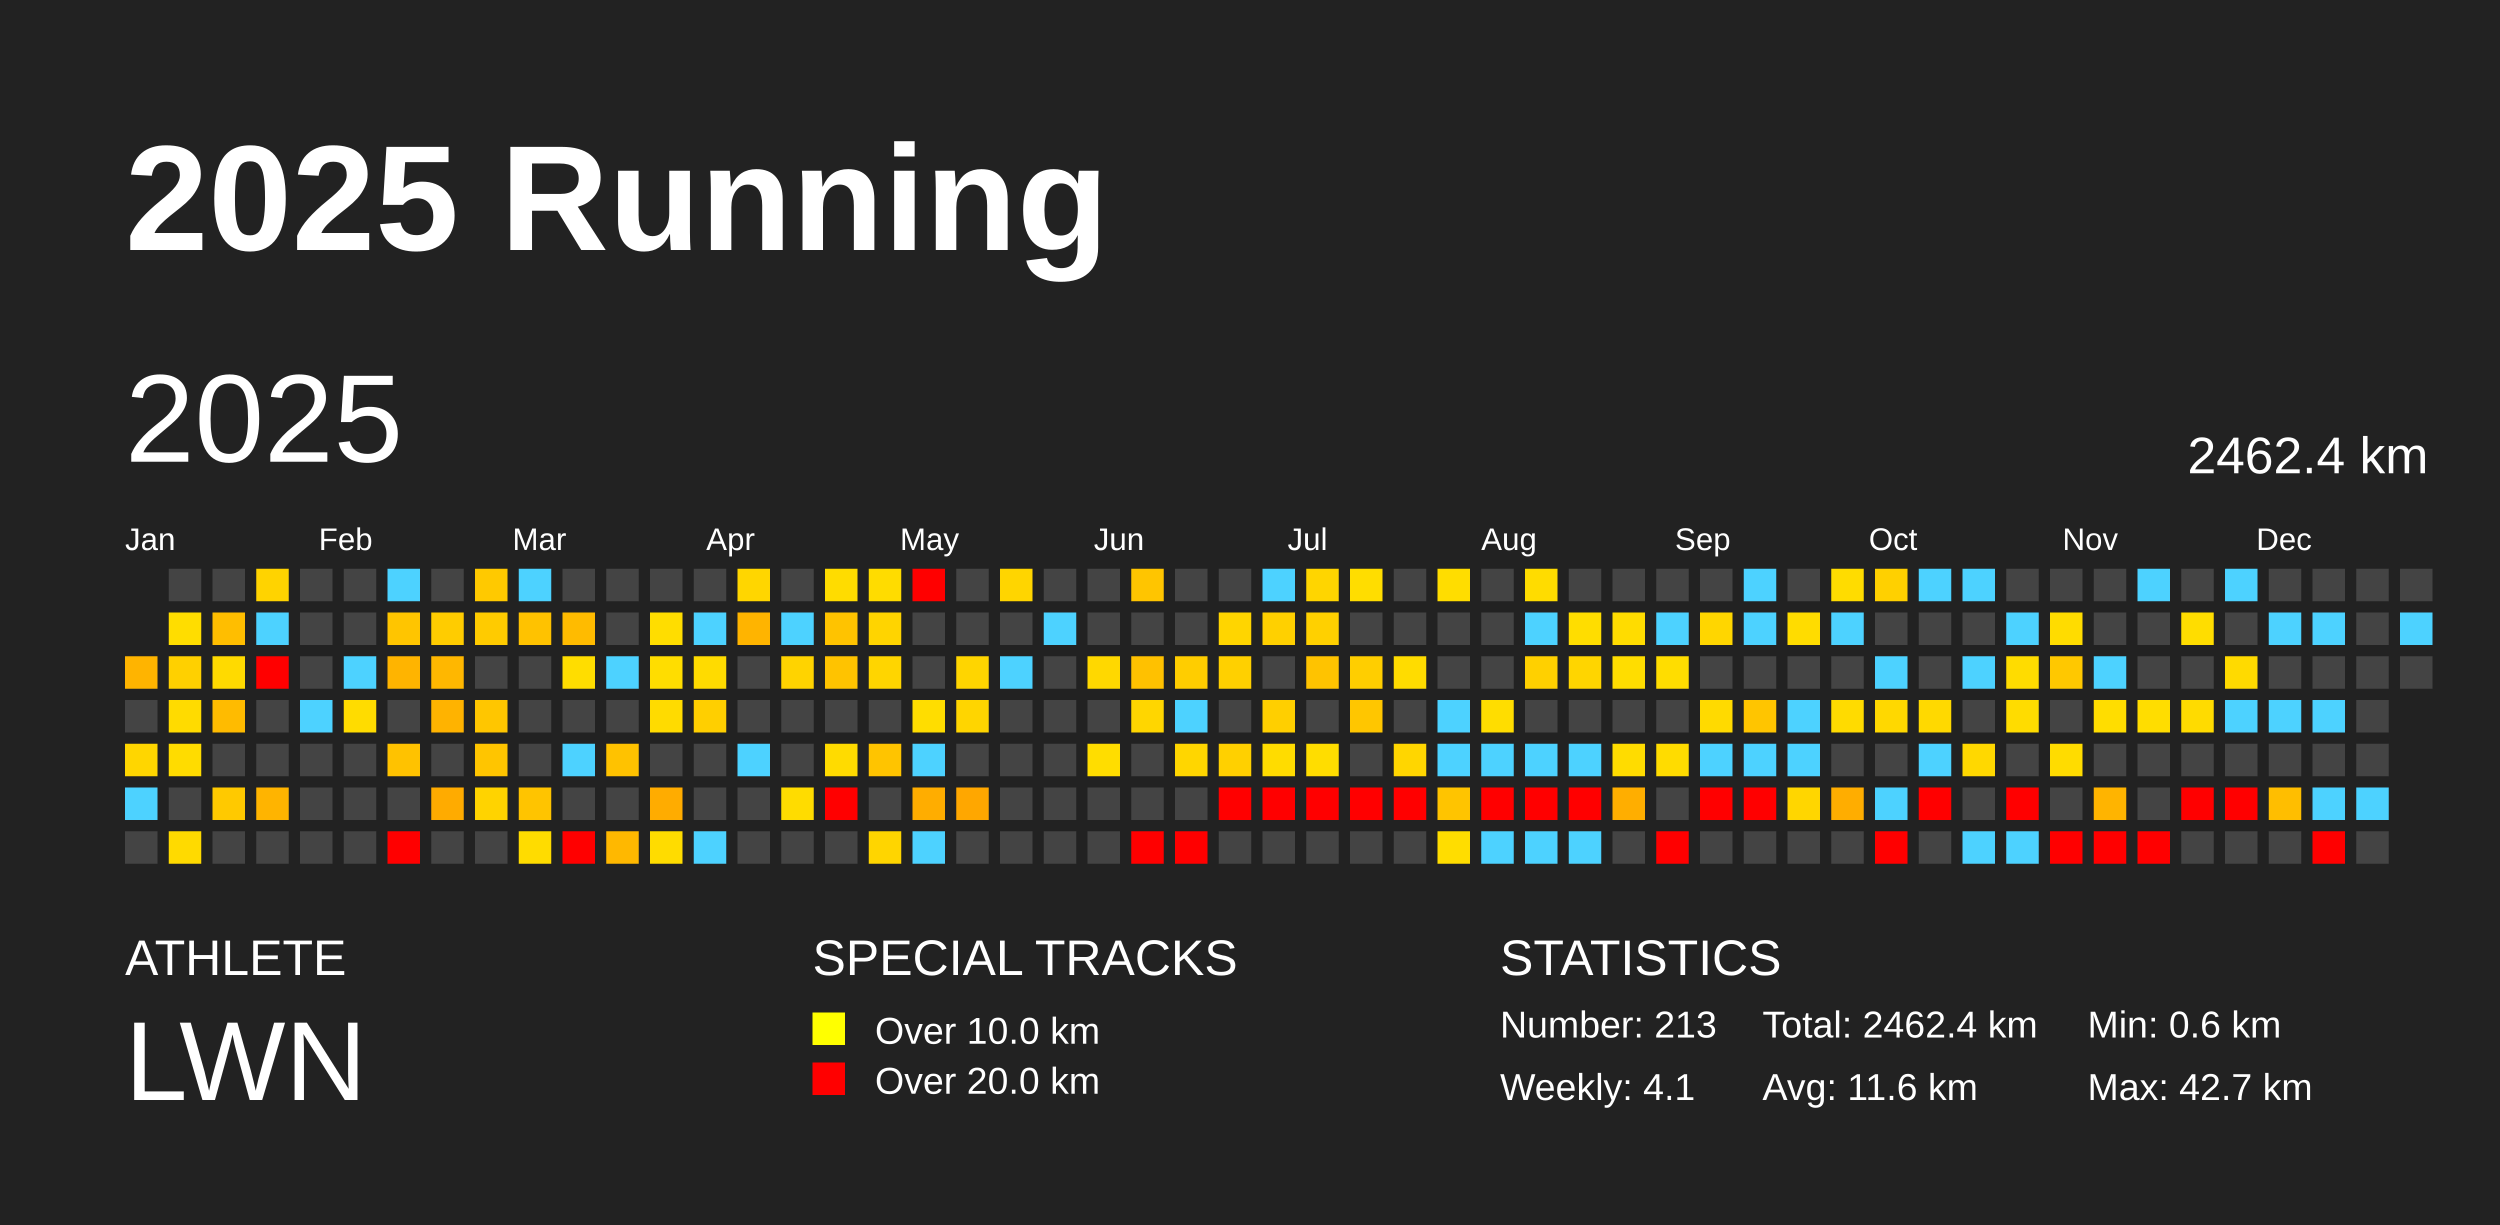
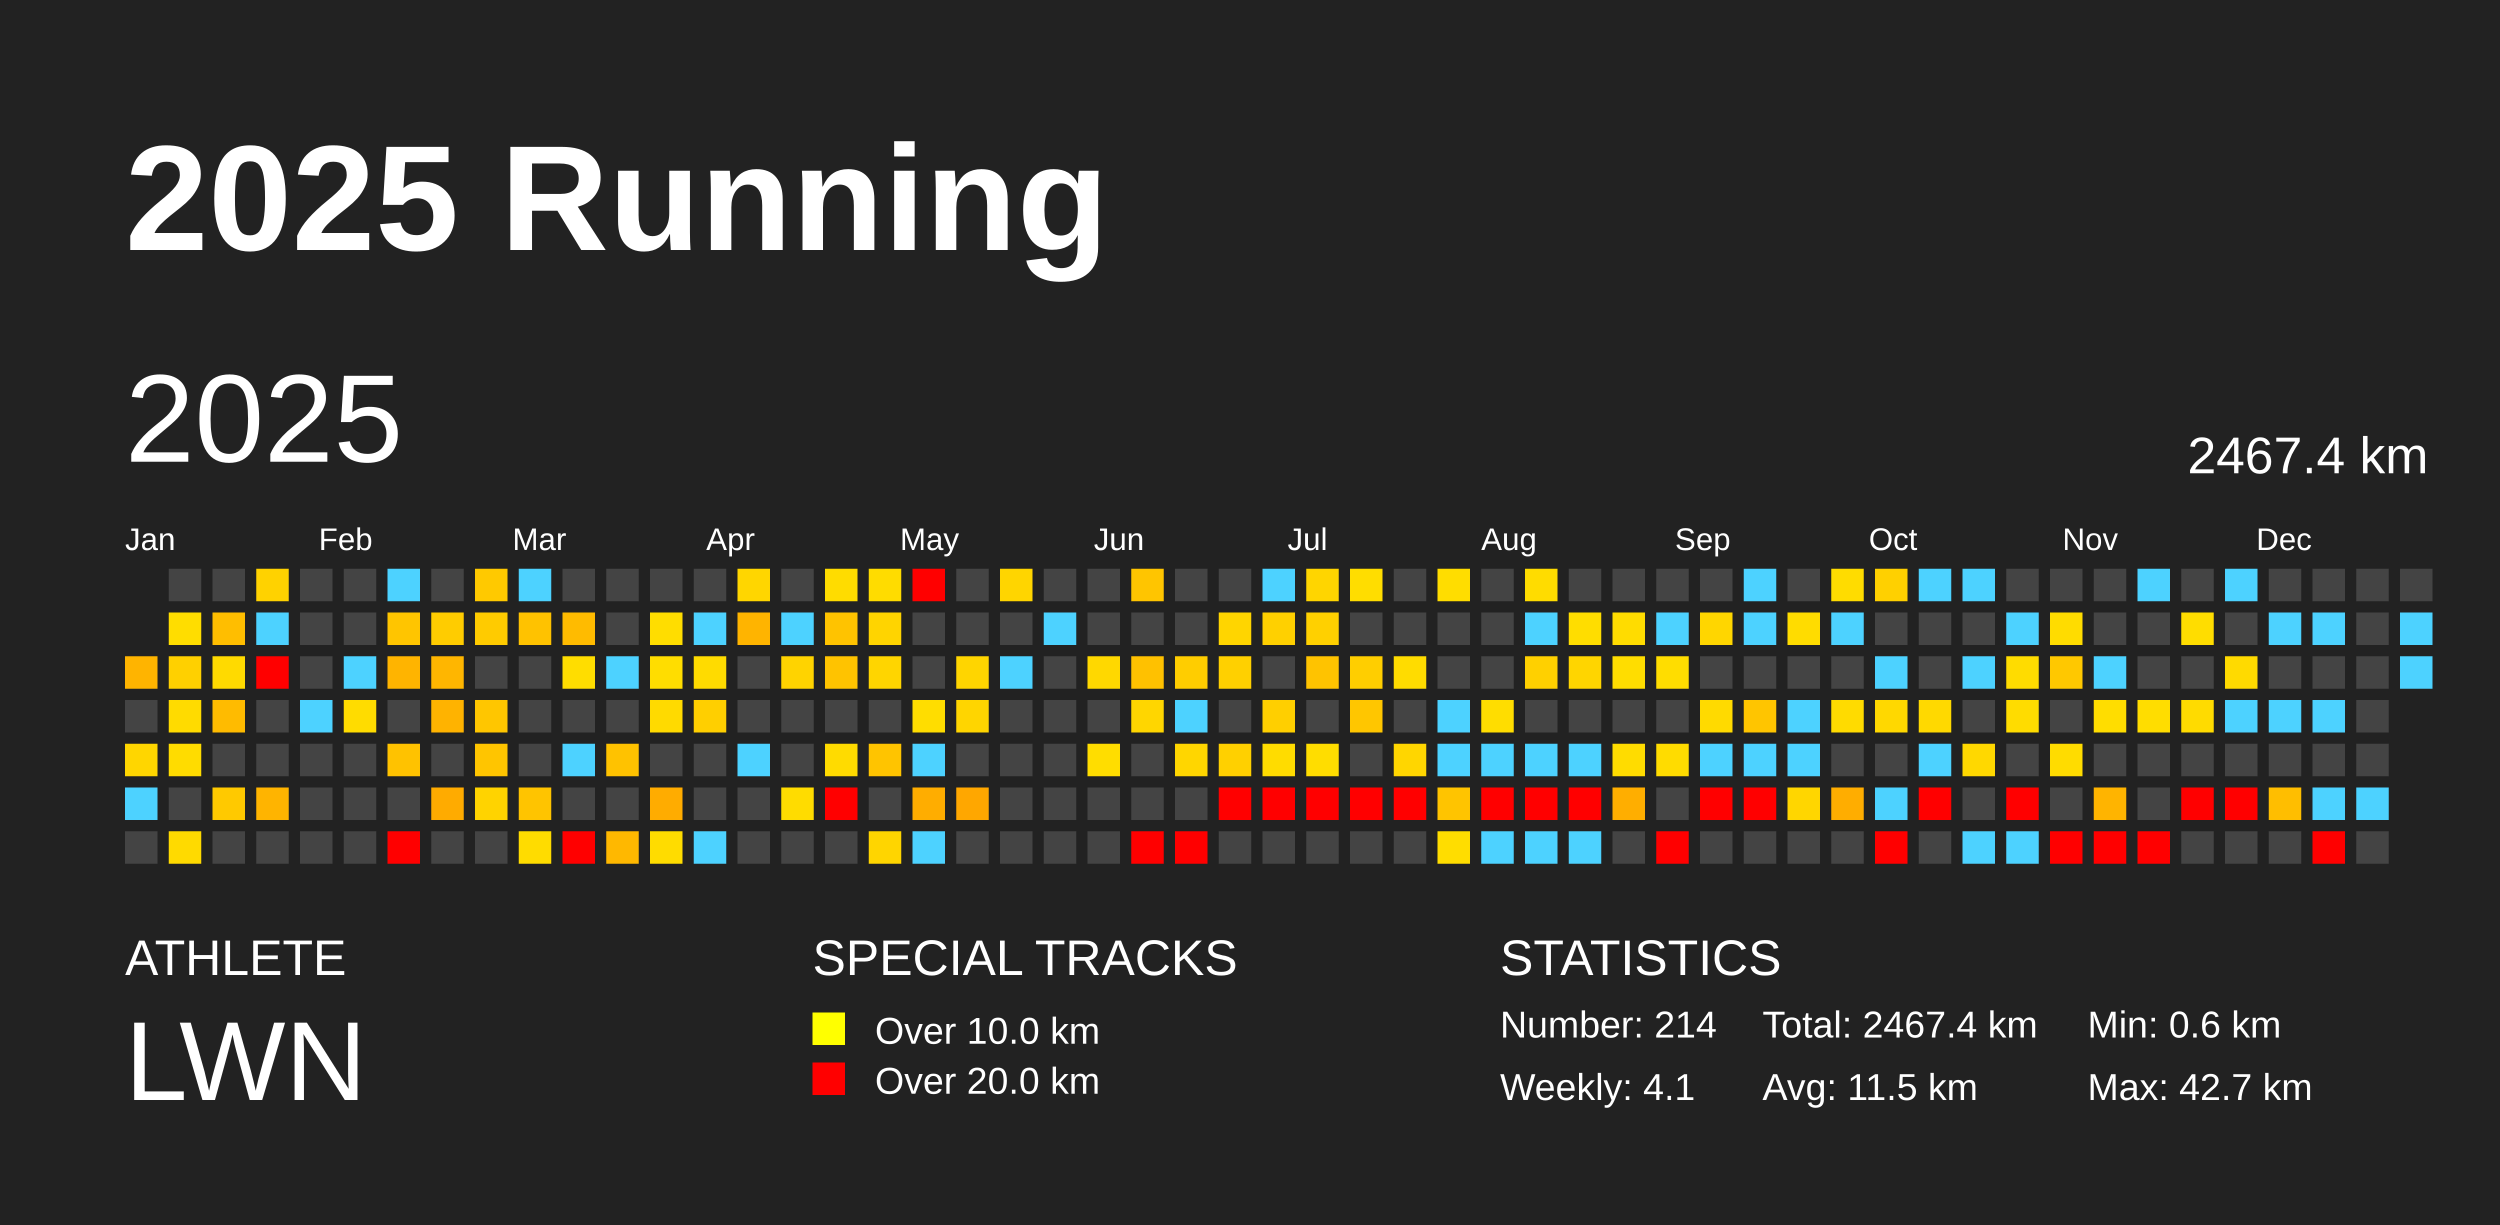
<svg xmlns="http://www.w3.org/2000/svg" baseProfile="full" height="98mm" version="1.1" viewBox="0,0,200,98" width="200mm">
  <defs />
  <rect fill="#222222" height="98" width="200" x="0" y="0" />
  <text fill="#FFFFFF" style="font-size:12px; font-family:Arial; font-weight:bold;" x="10" y="20">2025 Running</text>
  <text fill="#FFFFFF" style="font-size:4px; font-family:Arial" x="10" y="78">ATHLETE</text>
  <text fill="#FFFFFF" style="font-size:9px; font-family:Arial" x="10" y="88">LWN</text>
  <text fill="#FFFFFF" style="font-size:4px; font-family:Arial" x="65" y="78">SPECIAL TRACKS</text>
  <rect fill="yellow" height="2.6" width="2.6" x="65" y="81" />
  <text fill="#FFFFFF" style="font-size:3px; font-family:Arial" x="70" y="83.5">Over 10.0 km</text>
  <rect fill="red" height="2.6" width="2.6" x="65" y="85" />
  <text fill="#FFFFFF" style="font-size:3px; font-family:Arial" x="70" y="87.5">Over 20.0 km</text>
  <text fill="#FFFFFF" style="font-size:4px; font-family:Arial" x="120" y="78">STATISTICS</text>
-   <text fill="#FFFFFF" style="font-size:3px; font-family:Arial" x="120" y="83">Number: 213</text>
+   <text fill="#FFFFFF" style="font-size:3px; font-family:Arial" x="120" y="83">Number: 214</text>
  <text fill="#FFFFFF" style="font-size:3px; font-family:Arial" x="120" y="88">Weekly: 4.1</text>
-   <text fill="#FFFFFF" style="font-size:3px; font-family:Arial" x="141" y="83">Total: 2462.4 km</text>
-   <text fill="#FFFFFF" style="font-size:3px; font-family:Arial" x="141" y="88">Avg: 11.6 km</text>
+   <text fill="#FFFFFF" style="font-size:3px; font-family:Arial" x="141" y="83">Total: 2467.4 km</text>
+   <text fill="#FFFFFF" style="font-size:3px; font-family:Arial" x="141" y="88">Avg: 11.5 km</text>
  <text fill="#FFFFFF" style="font-size:3px; font-family:Arial" x="167" y="83">Min: 0.6 km</text>
  <text fill="#FFFFFF" style="font-size:3px; font-family:Arial" x="167" y="88">Max: 42.7 km</text>
  <text dominant-baseline="hanging" fill="#FFFFFF" style="font-size:10.0px; font-family:Arial;" x="10" y="30">2025</text>
-   <text dominant-baseline="hanging" fill="#FFFFFF" style="font-size:4.125px; font-family:Arial;" x="175" y="35">2462.4 km</text>
+   <text dominant-baseline="hanging" fill="#FFFFFF" style="font-size:4.125px; font-family:Arial;" x="175" y="35">2467.4 km</text>
  <text fill="#FFFFFF" style="font-size:2.5px; font-family:Arial" x="10.0" y="44">Jan</text>
  <text fill="#FFFFFF" style="font-size:2.5px; font-family:Arial" x="25.5" y="44">Feb</text>
  <text fill="#FFFFFF" style="font-size:2.5px; font-family:Arial" x="41.0" y="44">Mar</text>
  <text fill="#FFFFFF" style="font-size:2.5px; font-family:Arial" x="56.5" y="44">Apr</text>
  <text fill="#FFFFFF" style="font-size:2.5px; font-family:Arial" x="72.0" y="44">May</text>
  <text fill="#FFFFFF" style="font-size:2.5px; font-family:Arial" x="87.5" y="44">Jun</text>
  <text fill="#FFFFFF" style="font-size:2.5px; font-family:Arial" x="103.0" y="44">Jul</text>
  <text fill="#FFFFFF" style="font-size:2.5px; font-family:Arial" x="118.5" y="44">Aug</text>
  <text fill="#FFFFFF" style="font-size:2.5px; font-family:Arial" x="134.0" y="44">Sep</text>
  <text fill="#FFFFFF" style="font-size:2.5px; font-family:Arial" x="149.5" y="44">Oct</text>
  <text fill="#FFFFFF" style="font-size:2.5px; font-family:Arial" x="165.0" y="44">Nov</text>
  <text fill="#FFFFFF" style="font-size:2.5px; font-family:Arial" x="180.5" y="44">Dec</text>
  <rect fill="#ffb400" height="2.6" width="2.6" x="10.0" y="52.5" />
  <rect fill="#444444" height="2.6" width="2.6" x="10.0" y="56.0" />
  <rect fill="#ffd600" height="2.6" width="2.6" x="10.0" y="59.5" />
  <rect fill="#4dd2ff" height="2.6" width="2.6" x="10.0" y="63.0" />
  <rect fill="#444444" height="2.6" width="2.6" x="10.0" y="66.5" />
  <rect fill="#444444" height="2.6" width="2.6" x="13.5" y="45.5" />
  <rect fill="#ffdd00" height="2.6" width="2.6" x="13.5" y="49.0" />
  <rect fill="#ffd000" height="2.6" width="2.6" x="13.5" y="52.5" />
  <rect fill="#ffdb00" height="2.6" width="2.6" x="13.5" y="56.0" />
  <rect fill="#ffdc00" height="2.6" width="2.6" x="13.5" y="59.5" />
  <rect fill="#444444" height="2.6" width="2.6" x="13.5" y="63.0" />
  <rect fill="#ffda00" height="2.6" width="2.6" x="13.5" y="66.5" />
  <rect fill="#444444" height="2.6" width="2.6" x="17.0" y="45.5" />
  <rect fill="#ffbe00" height="2.6" width="2.6" x="17.0" y="49.0" />
  <rect fill="#ffda00" height="2.6" width="2.6" x="17.0" y="52.5" />
  <rect fill="#ffbb00" height="2.6" width="2.6" x="17.0" y="56.0" />
  <rect fill="#444444" height="2.6" width="2.6" x="17.0" y="59.5" />
  <rect fill="#ffc900" height="2.6" width="2.6" x="17.0" y="63.0" />
  <rect fill="#444444" height="2.6" width="2.6" x="17.0" y="66.5" />
-   <rect fill="#ffd300" height="2.6" width="2.6" x="20.5" y="45.5" />
+   <rect fill="#ffd200" height="2.6" width="2.6" x="20.5" y="45.5" />
  <rect fill="#4dd2ff" height="2.6" width="2.6" x="20.5" y="49.0" />
  <rect fill="red" height="2.6" width="2.6" x="20.5" y="52.5" />
  <rect fill="#444444" height="2.6" width="2.6" x="20.5" y="56.0" />
  <rect fill="#444444" height="2.6" width="2.6" x="20.5" y="59.5" />
  <rect fill="#ffb400" height="2.6" width="2.6" x="20.5" y="63.0" />
  <rect fill="#444444" height="2.6" width="2.6" x="20.5" y="66.5" />
  <rect fill="#444444" height="2.6" width="2.6" x="24.0" y="45.5" />
  <rect fill="#444444" height="2.6" width="2.6" x="24.0" y="49.0" />
  <rect fill="#444444" height="2.6" width="2.6" x="24.0" y="52.5" />
  <rect fill="#4dd2ff" height="2.6" width="2.6" x="24.0" y="56.0" />
  <rect fill="#444444" height="2.6" width="2.6" x="24.0" y="59.5" />
  <rect fill="#444444" height="2.6" width="2.6" x="24.0" y="63.0" />
  <rect fill="#444444" height="2.6" width="2.6" x="24.0" y="66.5" />
  <rect fill="#444444" height="2.6" width="2.6" x="27.5" y="45.5" />
  <rect fill="#444444" height="2.6" width="2.6" x="27.5" y="49.0" />
  <rect fill="#4dd2ff" height="2.6" width="2.6" x="27.5" y="52.5" />
  <rect fill="#ffdc00" height="2.6" width="2.6" x="27.5" y="56.0" />
  <rect fill="#444444" height="2.6" width="2.6" x="27.5" y="59.5" />
  <rect fill="#444444" height="2.6" width="2.6" x="27.5" y="63.0" />
  <rect fill="#444444" height="2.6" width="2.6" x="27.5" y="66.5" />
  <rect fill="#4dd2ff" height="2.6" width="2.6" x="31.0" y="45.5" />
  <rect fill="#ffc500" height="2.6" width="2.6" x="31.0" y="49.0" />
  <rect fill="#ffb400" height="2.6" width="2.6" x="31.0" y="52.5" />
  <rect fill="#444444" height="2.6" width="2.6" x="31.0" y="56.0" />
  <rect fill="#ffc200" height="2.6" width="2.6" x="31.0" y="59.5" />
  <rect fill="#444444" height="2.6" width="2.6" x="31.0" y="63.0" />
  <rect fill="red" height="2.6" width="2.6" x="31.0" y="66.5" />
  <rect fill="#444444" height="2.6" width="2.6" x="34.5" y="45.5" />
  <rect fill="#ffcc00" height="2.6" width="2.6" x="34.5" y="49.0" />
-   <rect fill="#ffb700" height="2.6" width="2.6" x="34.5" y="52.5" />
+   <rect fill="#ffb600" height="2.6" width="2.6" x="34.5" y="52.5" />
  <rect fill="#ffb300" height="2.6" width="2.6" x="34.5" y="56.0" />
  <rect fill="#444444" height="2.6" width="2.6" x="34.5" y="59.5" />
  <rect fill="#ffab00" height="2.6" width="2.6" x="34.5" y="63.0" />
  <rect fill="#444444" height="2.6" width="2.6" x="34.5" y="66.5" />
  <rect fill="#ffc900" height="2.6" width="2.6" x="38.0" y="45.5" />
  <rect fill="#ffcb00" height="2.6" width="2.6" x="38.0" y="49.0" />
  <rect fill="#444444" height="2.6" width="2.6" x="38.0" y="52.5" />
  <rect fill="#ffc600" height="2.6" width="2.6" x="38.0" y="56.0" />
  <rect fill="#ffc500" height="2.6" width="2.6" x="38.0" y="59.5" />
  <rect fill="#ffd300" height="2.6" width="2.6" x="38.0" y="63.0" />
  <rect fill="#444444" height="2.6" width="2.6" x="38.0" y="66.5" />
  <rect fill="#4dd2ff" height="2.6" width="2.6" x="41.5" y="45.5" />
  <rect fill="#ffc200" height="2.6" width="2.6" x="41.5" y="49.0" />
  <rect fill="#444444" height="2.6" width="2.6" x="41.5" y="52.5" />
  <rect fill="#444444" height="2.6" width="2.6" x="41.5" y="56.0" />
  <rect fill="#444444" height="2.6" width="2.6" x="41.5" y="59.5" />
  <rect fill="#ffc400" height="2.6" width="2.6" x="41.5" y="63.0" />
  <rect fill="#ffdc00" height="2.6" width="2.6" x="41.5" y="66.5" />
  <rect fill="#444444" height="2.6" width="2.6" x="45.0" y="45.5" />
  <rect fill="#ffbb00" height="2.6" width="2.6" x="45.0" y="49.0" />
  <rect fill="#ffdd00" height="2.6" width="2.6" x="45.0" y="52.5" />
  <rect fill="#444444" height="2.6" width="2.6" x="45.0" y="56.0" />
  <rect fill="#4dd2ff" height="2.6" width="2.6" x="45.0" y="59.5" />
  <rect fill="#444444" height="2.6" width="2.6" x="45.0" y="63.0" />
  <rect fill="red" height="2.6" width="2.6" x="45.0" y="66.5" />
  <rect fill="#444444" height="2.6" width="2.6" x="48.5" y="45.5" />
  <rect fill="#444444" height="2.6" width="2.6" x="48.5" y="49.0" />
  <rect fill="#4dd2ff" height="2.6" width="2.6" x="48.5" y="52.5" />
  <rect fill="#444444" height="2.6" width="2.6" x="48.5" y="56.0" />
  <rect fill="#ffc200" height="2.6" width="2.6" x="48.5" y="59.5" />
  <rect fill="#444444" height="2.6" width="2.6" x="48.5" y="63.0" />
  <rect fill="#ffb800" height="2.6" width="2.6" x="48.5" y="66.5" />
  <rect fill="#444444" height="2.6" width="2.6" x="52.0" y="45.5" />
  <rect fill="#ffdd00" height="2.6" width="2.6" x="52.0" y="49.0" />
  <rect fill="#ffdd00" height="2.6" width="2.6" x="52.0" y="52.5" />
-   <rect fill="#ffdb00" height="2.6" width="2.6" x="52.0" y="56.0" />
+   <rect fill="#ffda00" height="2.6" width="2.6" x="52.0" y="56.0" />
  <rect fill="#444444" height="2.6" width="2.6" x="52.0" y="59.5" />
  <rect fill="#ffac00" height="2.6" width="2.6" x="52.0" y="63.0" />
  <rect fill="#ffdc00" height="2.6" width="2.6" x="52.0" y="66.5" />
  <rect fill="#444444" height="2.6" width="2.6" x="55.5" y="45.5" />
  <rect fill="#4dd2ff" height="2.6" width="2.6" x="55.5" y="49.0" />
  <rect fill="#ffdb00" height="2.6" width="2.6" x="55.5" y="52.5" />
  <rect fill="#ffcf00" height="2.6" width="2.6" x="55.5" y="56.0" />
  <rect fill="#444444" height="2.6" width="2.6" x="55.5" y="59.5" />
  <rect fill="#444444" height="2.6" width="2.6" x="55.5" y="63.0" />
  <rect fill="#4dd2ff" height="2.6" width="2.6" x="55.5" y="66.5" />
  <rect fill="#ffd600" height="2.6" width="2.6" x="59.0" y="45.5" />
  <rect fill="#ffb400" height="2.6" width="2.6" x="59.0" y="49.0" />
  <rect fill="#444444" height="2.6" width="2.6" x="59.0" y="52.5" />
  <rect fill="#444444" height="2.6" width="2.6" x="59.0" y="56.0" />
  <rect fill="#4dd2ff" height="2.6" width="2.6" x="59.0" y="59.5" />
  <rect fill="#444444" height="2.6" width="2.6" x="59.0" y="63.0" />
  <rect fill="#444444" height="2.6" width="2.6" x="59.0" y="66.5" />
  <rect fill="#444444" height="2.6" width="2.6" x="62.5" y="45.5" />
  <rect fill="#4dd2ff" height="2.6" width="2.6" x="62.5" y="49.0" />
  <rect fill="#ffd300" height="2.6" width="2.6" x="62.5" y="52.5" />
  <rect fill="#444444" height="2.6" width="2.6" x="62.5" y="56.0" />
  <rect fill="#444444" height="2.6" width="2.6" x="62.5" y="59.5" />
  <rect fill="#ffdc00" height="2.6" width="2.6" x="62.5" y="63.0" />
  <rect fill="#444444" height="2.6" width="2.6" x="62.5" y="66.5" />
  <rect fill="#ffdc00" height="2.6" width="2.6" x="66.0" y="45.5" />
  <rect fill="#ffc300" height="2.6" width="2.6" x="66.0" y="49.0" />
  <rect fill="#ffc300" height="2.6" width="2.6" x="66.0" y="52.5" />
  <rect fill="#444444" height="2.6" width="2.6" x="66.0" y="56.0" />
  <rect fill="#ffdb00" height="2.6" width="2.6" x="66.0" y="59.5" />
  <rect fill="red" height="2.6" width="2.6" x="66.0" y="63.0" />
  <rect fill="#444444" height="2.6" width="2.6" x="66.0" y="66.5" />
  <rect fill="#ffdc00" height="2.6" width="2.6" x="69.5" y="45.5" />
  <rect fill="#ffd400" height="2.6" width="2.6" x="69.5" y="49.0" />
  <rect fill="#ffd500" height="2.6" width="2.6" x="69.5" y="52.5" />
  <rect fill="#444444" height="2.6" width="2.6" x="69.5" y="56.0" />
  <rect fill="#ffc400" height="2.6" width="2.6" x="69.5" y="59.5" />
  <rect fill="#444444" height="2.6" width="2.6" x="69.5" y="63.0" />
  <rect fill="#ffd500" height="2.6" width="2.6" x="69.5" y="66.5" />
  <rect fill="red" height="2.6" width="2.6" x="73.0" y="45.5" />
  <rect fill="#444444" height="2.6" width="2.6" x="73.0" y="49.0" />
  <rect fill="#444444" height="2.6" width="2.6" x="73.0" y="52.5" />
  <rect fill="#ffdd00" height="2.6" width="2.6" x="73.0" y="56.0" />
  <rect fill="#4dd2ff" height="2.6" width="2.6" x="73.0" y="59.5" />
  <rect fill="#ffad00" height="2.6" width="2.6" x="73.0" y="63.0" />
  <rect fill="#4dd2ff" height="2.6" width="2.6" x="73.0" y="66.5" />
  <rect fill="#444444" height="2.6" width="2.6" x="76.5" y="45.5" />
  <rect fill="#444444" height="2.6" width="2.6" x="76.5" y="49.0" />
  <rect fill="#ffd500" height="2.6" width="2.6" x="76.5" y="52.5" />
  <rect fill="#ffd500" height="2.6" width="2.6" x="76.5" y="56.0" />
  <rect fill="#444444" height="2.6" width="2.6" x="76.5" y="59.5" />
  <rect fill="#ffa700" height="2.6" width="2.6" x="76.5" y="63.0" />
  <rect fill="#444444" height="2.6" width="2.6" x="76.5" y="66.5" />
  <rect fill="#ffd500" height="2.6" width="2.6" x="80.0" y="45.5" />
  <rect fill="#444444" height="2.6" width="2.6" x="80.0" y="49.0" />
  <rect fill="#4dd2ff" height="2.6" width="2.6" x="80.0" y="52.5" />
  <rect fill="#444444" height="2.6" width="2.6" x="80.0" y="56.0" />
  <rect fill="#444444" height="2.6" width="2.6" x="80.0" y="59.5" />
  <rect fill="#444444" height="2.6" width="2.6" x="80.0" y="63.0" />
  <rect fill="#444444" height="2.6" width="2.6" x="80.0" y="66.5" />
  <rect fill="#444444" height="2.6" width="2.6" x="83.5" y="45.5" />
  <rect fill="#4dd2ff" height="2.6" width="2.6" x="83.5" y="49.0" />
  <rect fill="#444444" height="2.6" width="2.6" x="83.5" y="52.5" />
  <rect fill="#444444" height="2.6" width="2.6" x="83.5" y="56.0" />
  <rect fill="#444444" height="2.6" width="2.6" x="83.5" y="59.5" />
  <rect fill="#444444" height="2.6" width="2.6" x="83.5" y="63.0" />
  <rect fill="#444444" height="2.6" width="2.6" x="83.5" y="66.5" />
  <rect fill="#444444" height="2.6" width="2.6" x="87.0" y="45.5" />
  <rect fill="#444444" height="2.6" width="2.6" x="87.0" y="49.0" />
  <rect fill="#ffd800" height="2.6" width="2.6" x="87.0" y="52.5" />
  <rect fill="#444444" height="2.6" width="2.6" x="87.0" y="56.0" />
  <rect fill="#ffdd00" height="2.6" width="2.6" x="87.0" y="59.5" />
  <rect fill="#444444" height="2.6" width="2.6" x="87.0" y="63.0" />
  <rect fill="#444444" height="2.6" width="2.6" x="87.0" y="66.5" />
  <rect fill="#ffc500" height="2.6" width="2.6" x="90.5" y="45.5" />
  <rect fill="#444444" height="2.6" width="2.6" x="90.5" y="49.0" />
  <rect fill="#ffc100" height="2.6" width="2.6" x="90.5" y="52.5" />
  <rect fill="#ffd600" height="2.6" width="2.6" x="90.5" y="56.0" />
  <rect fill="#444444" height="2.6" width="2.6" x="90.5" y="59.5" />
  <rect fill="#444444" height="2.6" width="2.6" x="90.5" y="63.0" />
  <rect fill="red" height="2.6" width="2.6" x="90.5" y="66.5" />
  <rect fill="#444444" height="2.6" width="2.6" x="94.0" y="45.5" />
  <rect fill="#444444" height="2.6" width="2.6" x="94.0" y="49.0" />
  <rect fill="#ffcd00" height="2.6" width="2.6" x="94.0" y="52.5" />
  <rect fill="#4dd2ff" height="2.6" width="2.6" x="94.0" y="56.0" />
  <rect fill="#ffd600" height="2.6" width="2.6" x="94.0" y="59.5" />
  <rect fill="#444444" height="2.6" width="2.6" x="94.0" y="63.0" />
  <rect fill="red" height="2.6" width="2.6" x="94.0" y="66.5" />
  <rect fill="#444444" height="2.6" width="2.6" x="97.5" y="45.5" />
  <rect fill="#ffd500" height="2.6" width="2.6" x="97.5" y="49.0" />
  <rect fill="#ffd000" height="2.6" width="2.6" x="97.5" y="52.5" />
  <rect fill="#444444" height="2.6" width="2.6" x="97.5" y="56.0" />
  <rect fill="#ffd000" height="2.6" width="2.6" x="97.5" y="59.5" />
  <rect fill="red" height="2.6" width="2.6" x="97.5" y="63.0" />
  <rect fill="#444444" height="2.6" width="2.6" x="97.5" y="66.5" />
  <rect fill="#4dd2ff" height="2.6" width="2.6" x="101.0" y="45.5" />
  <rect fill="#ffd000" height="2.6" width="2.6" x="101.0" y="49.0" />
  <rect fill="#444444" height="2.6" width="2.6" x="101.0" y="52.5" />
  <rect fill="#ffcf00" height="2.6" width="2.6" x="101.0" y="56.0" />
  <rect fill="#ffdc00" height="2.6" width="2.6" x="101.0" y="59.5" />
  <rect fill="red" height="2.6" width="2.6" x="101.0" y="63.0" />
  <rect fill="#444444" height="2.6" width="2.6" x="101.0" y="66.5" />
  <rect fill="#ffd500" height="2.6" width="2.6" x="104.5" y="45.5" />
  <rect fill="#ffd000" height="2.6" width="2.6" x="104.5" y="49.0" />
  <rect fill="#ffc300" height="2.6" width="2.6" x="104.5" y="52.5" />
  <rect fill="#444444" height="2.6" width="2.6" x="104.5" y="56.0" />
  <rect fill="#ffdd00" height="2.6" width="2.6" x="104.5" y="59.5" />
  <rect fill="red" height="2.6" width="2.6" x="104.5" y="63.0" />
  <rect fill="#444444" height="2.6" width="2.6" x="104.5" y="66.5" />
  <rect fill="#ffdd00" height="2.6" width="2.6" x="108.0" y="45.5" />
  <rect fill="#444444" height="2.6" width="2.6" x="108.0" y="49.0" />
  <rect fill="#ffce00" height="2.6" width="2.6" x="108.0" y="52.5" />
  <rect fill="#ffc600" height="2.6" width="2.6" x="108.0" y="56.0" />
  <rect fill="#444444" height="2.6" width="2.6" x="108.0" y="59.5" />
  <rect fill="red" height="2.6" width="2.6" x="108.0" y="63.0" />
  <rect fill="#444444" height="2.6" width="2.6" x="108.0" y="66.5" />
  <rect fill="#444444" height="2.6" width="2.6" x="111.5" y="45.5" />
  <rect fill="#444444" height="2.6" width="2.6" x="111.5" y="49.0" />
  <rect fill="#ffdc00" height="2.6" width="2.6" x="111.5" y="52.5" />
  <rect fill="#444444" height="2.6" width="2.6" x="111.5" y="56.0" />
  <rect fill="#ffd600" height="2.6" width="2.6" x="111.5" y="59.5" />
  <rect fill="red" height="2.6" width="2.6" x="111.5" y="63.0" />
  <rect fill="#444444" height="2.6" width="2.6" x="111.5" y="66.5" />
  <rect fill="#ffdd00" height="2.6" width="2.6" x="115.0" y="45.5" />
  <rect fill="#444444" height="2.6" width="2.6" x="115.0" y="49.0" />
  <rect fill="#444444" height="2.6" width="2.6" x="115.0" y="52.5" />
  <rect fill="#4dd2ff" height="2.6" width="2.6" x="115.0" y="56.0" />
  <rect fill="#4dd2ff" height="2.6" width="2.6" x="115.0" y="59.5" />
  <rect fill="#ffc400" height="2.6" width="2.6" x="115.0" y="63.0" />
  <rect fill="#ffdd00" height="2.6" width="2.6" x="115.0" y="66.5" />
  <rect fill="#444444" height="2.6" width="2.6" x="118.5" y="45.5" />
  <rect fill="#444444" height="2.6" width="2.6" x="118.5" y="49.0" />
  <rect fill="#444444" height="2.6" width="2.6" x="118.5" y="52.5" />
  <rect fill="#ffdd00" height="2.6" width="2.6" x="118.5" y="56.0" />
  <rect fill="#4dd2ff" height="2.6" width="2.6" x="118.5" y="59.5" />
  <rect fill="red" height="2.6" width="2.6" x="118.5" y="63.0" />
  <rect fill="#4dd2ff" height="2.6" width="2.6" x="118.5" y="66.5" />
  <rect fill="#ffdc00" height="2.6" width="2.6" x="122.0" y="45.5" />
  <rect fill="#4dd2ff" height="2.6" width="2.6" x="122.0" y="49.0" />
  <rect fill="#ffd000" height="2.6" width="2.6" x="122.0" y="52.5" />
  <rect fill="#444444" height="2.6" width="2.6" x="122.0" y="56.0" />
  <rect fill="#4dd2ff" height="2.6" width="2.6" x="122.0" y="59.5" />
  <rect fill="red" height="2.6" width="2.6" x="122.0" y="63.0" />
  <rect fill="#4dd2ff" height="2.6" width="2.6" x="122.0" y="66.5" />
  <rect fill="#444444" height="2.6" width="2.6" x="125.5" y="45.5" />
  <rect fill="#ffdd00" height="2.6" width="2.6" x="125.5" y="49.0" />
  <rect fill="#ffd500" height="2.6" width="2.6" x="125.5" y="52.5" />
  <rect fill="#444444" height="2.6" width="2.6" x="125.5" y="56.0" />
  <rect fill="#4dd2ff" height="2.6" width="2.6" x="125.5" y="59.5" />
  <rect fill="red" height="2.6" width="2.6" x="125.5" y="63.0" />
  <rect fill="#4dd2ff" height="2.6" width="2.6" x="125.5" y="66.5" />
  <rect fill="#444444" height="2.6" width="2.6" x="129.0" y="45.5" />
  <rect fill="#ffdc00" height="2.6" width="2.6" x="129.0" y="49.0" />
  <rect fill="#ffdd00" height="2.6" width="2.6" x="129.0" y="52.5" />
  <rect fill="#444444" height="2.6" width="2.6" x="129.0" y="56.0" />
  <rect fill="#ffdc00" height="2.6" width="2.6" x="129.0" y="59.5" />
  <rect fill="#ffae00" height="2.6" width="2.6" x="129.0" y="63.0" />
  <rect fill="#444444" height="2.6" width="2.6" x="129.0" y="66.5" />
  <rect fill="#444444" height="2.6" width="2.6" x="132.5" y="45.5" />
  <rect fill="#4dd2ff" height="2.6" width="2.6" x="132.5" y="49.0" />
  <rect fill="#ffdd00" height="2.6" width="2.6" x="132.5" y="52.5" />
  <rect fill="#444444" height="2.6" width="2.6" x="132.5" y="56.0" />
  <rect fill="#ffdc00" height="2.6" width="2.6" x="132.5" y="59.5" />
  <rect fill="#444444" height="2.6" width="2.6" x="132.5" y="63.0" />
  <rect fill="red" height="2.6" width="2.6" x="132.5" y="66.5" />
  <rect fill="#444444" height="2.6" width="2.6" x="136.0" y="45.5" />
  <rect fill="#ffd600" height="2.6" width="2.6" x="136.0" y="49.0" />
  <rect fill="#444444" height="2.6" width="2.6" x="136.0" y="52.5" />
  <rect fill="#ffda00" height="2.6" width="2.6" x="136.0" y="56.0" />
  <rect fill="#4dd2ff" height="2.6" width="2.6" x="136.0" y="59.5" />
  <rect fill="red" height="2.6" width="2.6" x="136.0" y="63.0" />
  <rect fill="#444444" height="2.6" width="2.6" x="136.0" y="66.5" />
  <rect fill="#4dd2ff" height="2.6" width="2.6" x="139.5" y="45.5" />
  <rect fill="#4dd2ff" height="2.6" width="2.6" x="139.5" y="49.0" />
  <rect fill="#444444" height="2.6" width="2.6" x="139.5" y="52.5" />
  <rect fill="#ffc500" height="2.6" width="2.6" x="139.5" y="56.0" />
  <rect fill="#4dd2ff" height="2.6" width="2.6" x="139.5" y="59.5" />
  <rect fill="red" height="2.6" width="2.6" x="139.5" y="63.0" />
  <rect fill="#444444" height="2.6" width="2.6" x="139.5" y="66.5" />
  <rect fill="#444444" height="2.6" width="2.6" x="143.0" y="45.5" />
  <rect fill="#ffdc00" height="2.6" width="2.6" x="143.0" y="49.0" />
  <rect fill="#444444" height="2.6" width="2.6" x="143.0" y="52.5" />
  <rect fill="#4dd2ff" height="2.6" width="2.6" x="143.0" y="56.0" />
  <rect fill="#4dd2ff" height="2.6" width="2.6" x="143.0" y="59.5" />
  <rect fill="#ffd600" height="2.6" width="2.6" x="143.0" y="63.0" />
  <rect fill="#444444" height="2.6" width="2.6" x="143.0" y="66.5" />
  <rect fill="#ffdc00" height="2.6" width="2.6" x="146.5" y="45.5" />
  <rect fill="#4dd2ff" height="2.6" width="2.6" x="146.5" y="49.0" />
  <rect fill="#444444" height="2.6" width="2.6" x="146.5" y="52.5" />
  <rect fill="#ffdb00" height="2.6" width="2.6" x="146.5" y="56.0" />
  <rect fill="#444444" height="2.6" width="2.6" x="146.5" y="59.5" />
  <rect fill="#ffad00" height="2.6" width="2.6" x="146.5" y="63.0" />
  <rect fill="#444444" height="2.6" width="2.6" x="146.5" y="66.5" />
  <rect fill="#ffd000" height="2.6" width="2.6" x="150.0" y="45.5" />
  <rect fill="#444444" height="2.6" width="2.6" x="150.0" y="49.0" />
  <rect fill="#4dd2ff" height="2.6" width="2.6" x="150.0" y="52.5" />
  <rect fill="#ffd800" height="2.6" width="2.6" x="150.0" y="56.0" />
  <rect fill="#444444" height="2.6" width="2.6" x="150.0" y="59.5" />
  <rect fill="#4dd2ff" height="2.6" width="2.6" x="150.0" y="63.0" />
  <rect fill="red" height="2.6" width="2.6" x="150.0" y="66.5" />
  <rect fill="#4dd2ff" height="2.6" width="2.6" x="153.5" y="45.5" />
  <rect fill="#444444" height="2.6" width="2.6" x="153.5" y="49.0" />
  <rect fill="#444444" height="2.6" width="2.6" x="153.5" y="52.5" />
  <rect fill="#ffd900" height="2.6" width="2.6" x="153.5" y="56.0" />
  <rect fill="#4dd2ff" height="2.6" width="2.6" x="153.5" y="59.5" />
  <rect fill="red" height="2.6" width="2.6" x="153.5" y="63.0" />
  <rect fill="#444444" height="2.6" width="2.6" x="153.5" y="66.5" />
  <rect fill="#4dd2ff" height="2.6" width="2.6" x="157.0" y="45.5" />
  <rect fill="#444444" height="2.6" width="2.6" x="157.0" y="49.0" />
  <rect fill="#4dd2ff" height="2.6" width="2.6" x="157.0" y="52.5" />
  <rect fill="#444444" height="2.6" width="2.6" x="157.0" y="56.0" />
  <rect fill="#ffd800" height="2.6" width="2.6" x="157.0" y="59.5" />
  <rect fill="#444444" height="2.6" width="2.6" x="157.0" y="63.0" />
  <rect fill="#4dd2ff" height="2.6" width="2.6" x="157.0" y="66.5" />
  <rect fill="#444444" height="2.6" width="2.6" x="160.5" y="45.5" />
  <rect fill="#4dd2ff" height="2.6" width="2.6" x="160.5" y="49.0" />
  <rect fill="#ffdc00" height="2.6" width="2.6" x="160.5" y="52.5" />
  <rect fill="#ffdc00" height="2.6" width="2.6" x="160.5" y="56.0" />
  <rect fill="#444444" height="2.6" width="2.6" x="160.5" y="59.5" />
  <rect fill="red" height="2.6" width="2.6" x="160.5" y="63.0" />
  <rect fill="#4dd2ff" height="2.6" width="2.6" x="160.5" y="66.5" />
  <rect fill="#444444" height="2.6" width="2.6" x="164.0" y="45.5" />
  <rect fill="#ffdc00" height="2.6" width="2.6" x="164.0" y="49.0" />
  <rect fill="#ffc800" height="2.6" width="2.6" x="164.0" y="52.5" />
  <rect fill="#444444" height="2.6" width="2.6" x="164.0" y="56.0" />
  <rect fill="#ffdc00" height="2.6" width="2.6" x="164.0" y="59.5" />
  <rect fill="#444444" height="2.6" width="2.6" x="164.0" y="63.0" />
  <rect fill="red" height="2.6" width="2.6" x="164.0" y="66.5" />
  <rect fill="#444444" height="2.6" width="2.6" x="167.5" y="45.5" />
  <rect fill="#444444" height="2.6" width="2.6" x="167.5" y="49.0" />
  <rect fill="#4dd2ff" height="2.6" width="2.6" x="167.5" y="52.5" />
  <rect fill="#ffdd00" height="2.6" width="2.6" x="167.5" y="56.0" />
  <rect fill="#444444" height="2.6" width="2.6" x="167.5" y="59.5" />
  <rect fill="#ffb400" height="2.6" width="2.6" x="167.5" y="63.0" />
  <rect fill="red" height="2.6" width="2.6" x="167.5" y="66.5" />
  <rect fill="#4dd2ff" height="2.6" width="2.6" x="171.0" y="45.5" />
  <rect fill="#444444" height="2.6" width="2.6" x="171.0" y="49.0" />
  <rect fill="#444444" height="2.6" width="2.6" x="171.0" y="52.5" />
  <rect fill="#ffdd00" height="2.6" width="2.6" x="171.0" y="56.0" />
  <rect fill="#444444" height="2.6" width="2.6" x="171.0" y="59.5" />
  <rect fill="#444444" height="2.6" width="2.6" x="171.0" y="63.0" />
  <rect fill="red" height="2.6" width="2.6" x="171.0" y="66.5" />
  <rect fill="#444444" height="2.6" width="2.6" x="174.5" y="45.5" />
  <rect fill="#ffdd00" height="2.6" width="2.6" x="174.5" y="49.0" />
  <rect fill="#444444" height="2.6" width="2.6" x="174.5" y="52.5" />
  <rect fill="#ffdb00" height="2.6" width="2.6" x="174.5" y="56.0" />
  <rect fill="#444444" height="2.6" width="2.6" x="174.5" y="59.5" />
  <rect fill="red" height="2.6" width="2.6" x="174.5" y="63.0" />
  <rect fill="#444444" height="2.6" width="2.6" x="174.5" y="66.5" />
  <rect fill="#4dd2ff" height="2.6" width="2.6" x="178.0" y="45.5" />
  <rect fill="#444444" height="2.6" width="2.6" x="178.0" y="49.0" />
  <rect fill="#ffda00" height="2.6" width="2.6" x="178.0" y="52.5" />
  <rect fill="#4dd2ff" height="2.6" width="2.6" x="178.0" y="56.0" />
  <rect fill="#444444" height="2.6" width="2.6" x="178.0" y="59.5" />
  <rect fill="red" height="2.6" width="2.6" x="178.0" y="63.0" />
  <rect fill="#444444" height="2.6" width="2.6" x="178.0" y="66.5" />
  <rect fill="#444444" height="2.6" width="2.6" x="181.5" y="45.5" />
  <rect fill="#4dd2ff" height="2.6" width="2.6" x="181.5" y="49.0" />
  <rect fill="#444444" height="2.6" width="2.6" x="181.5" y="52.5" />
  <rect fill="#4dd2ff" height="2.6" width="2.6" x="181.5" y="56.0" />
  <rect fill="#444444" height="2.6" width="2.6" x="181.5" y="59.5" />
  <rect fill="#ffbe00" height="2.6" width="2.6" x="181.5" y="63.0" />
  <rect fill="#444444" height="2.6" width="2.6" x="181.5" y="66.5" />
  <rect fill="#444444" height="2.6" width="2.6" x="185.0" y="45.5" />
  <rect fill="#4dd2ff" height="2.6" width="2.6" x="185.0" y="49.0" />
  <rect fill="#444444" height="2.6" width="2.6" x="185.0" y="52.5" />
  <rect fill="#4dd2ff" height="2.6" width="2.6" x="185.0" y="56.0" />
  <rect fill="#444444" height="2.6" width="2.6" x="185.0" y="59.5" />
  <rect fill="#4dd2ff" height="2.6" width="2.6" x="185.0" y="63.0" />
  <rect fill="red" height="2.6" width="2.6" x="185.0" y="66.5" />
  <rect fill="#444444" height="2.6" width="2.6" x="188.5" y="45.5" />
  <rect fill="#444444" height="2.6" width="2.6" x="188.5" y="49.0" />
  <rect fill="#444444" height="2.6" width="2.6" x="188.5" y="52.5" />
  <rect fill="#444444" height="2.6" width="2.6" x="188.5" y="56.0" />
  <rect fill="#444444" height="2.6" width="2.6" x="188.5" y="59.5" />
  <rect fill="#4dd2ff" height="2.6" width="2.6" x="188.5" y="63.0" />
  <rect fill="#444444" height="2.6" width="2.6" x="188.5" y="66.5" />
  <rect fill="#444444" height="2.6" width="2.6" x="192.0" y="45.5" />
  <rect fill="#4dd2ff" height="2.6" width="2.6" x="192.0" y="49.0" />
-   <rect fill="#444444" height="2.6" width="2.6" x="192.0" y="52.5" />
+   <rect fill="#4dd2ff" height="2.6" width="2.6" x="192.0" y="52.5" />
</svg>
